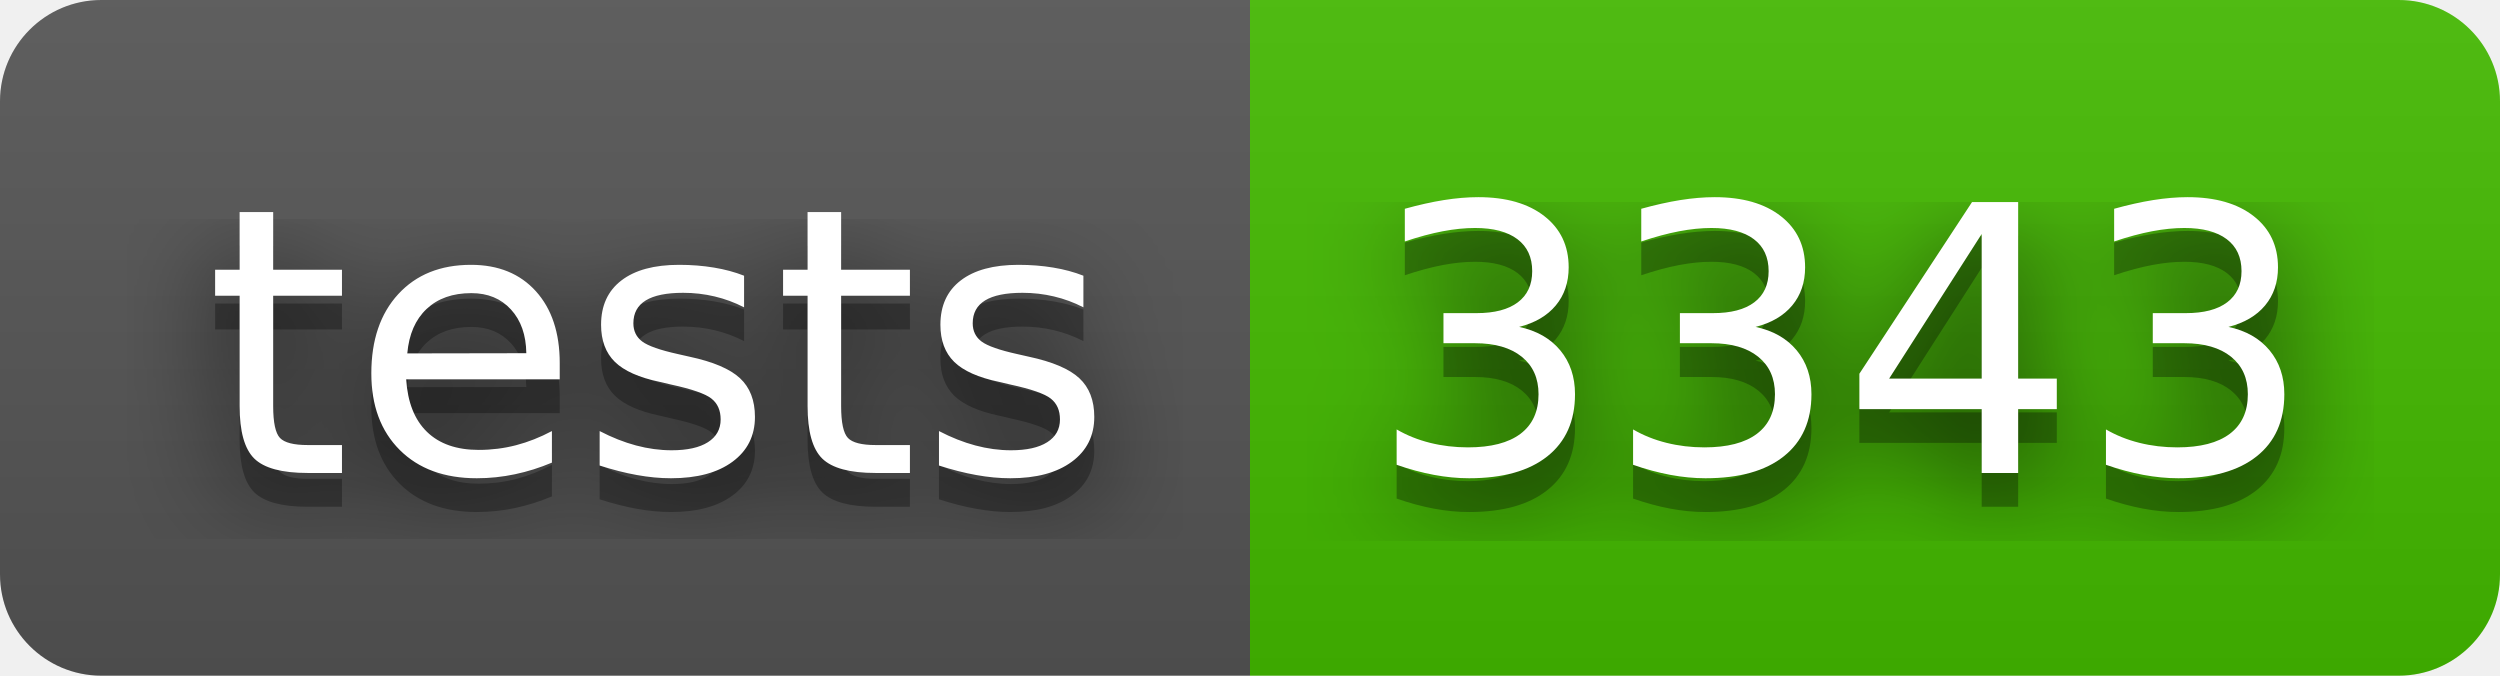
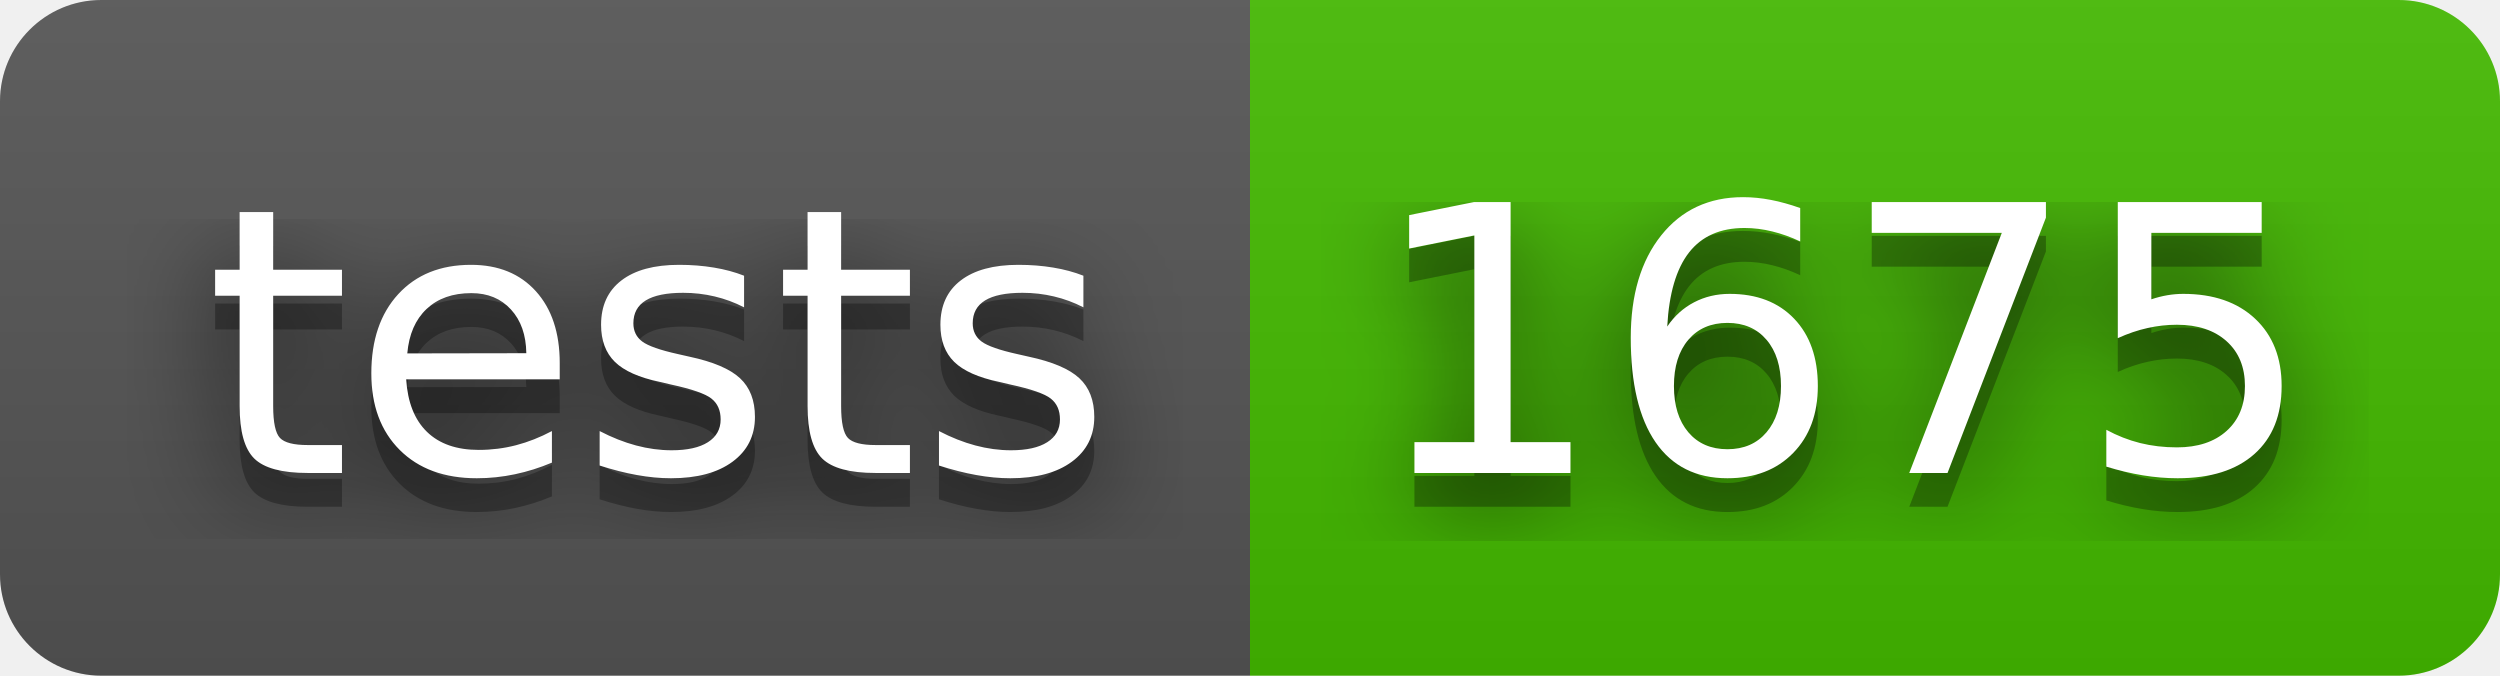
- <svg xmlns="http://www.w3.org/2000/svg" width="74" height="20" role="img" aria-label="tests: 3343">
+ <svg xmlns="http://www.w3.org/2000/svg" width="74" height="20" role="img" aria-label="tests: 1675">
  <filter id="blur">
    <feGaussianBlur stdDeviation="16" />
  </filter>
  <linearGradient id="s" x2="0" y2="100%">
    <stop offset="0" stop-color="#bbb" stop-opacity=".1" />
    <stop offset="1" stop-opacity=".1" />
  </linearGradient>
  <clipPath id="r">
    <rect width="74" height="20" rx="3" />
  </clipPath>
  <g clip-path="url(#r)">
    <rect width="37" height="20" fill="#555" />
    <rect x="37" width="37" height="20" fill="#4b0" />
    <rect width="74" height="20" fill="url(#s)" />
  </g>
  <g fill="#fff" text-anchor="middle" font-family="Verdana,Geneva,DejaVu Sans,sans-serif" text-rendering="geometricPrecision" font-size="110">
    <g transform="scale(.1)">
      <g aria-hidden="true" fill="#010101">
        <text x="195" y="150" fill-opacity=".8" filter="url(#blur)" textLength="270">tests</text>
        <text x="195" y="150" fill-opacity=".3" textLength="270">tests</text>
      </g>
      <text x="195" y="140" textLength="270">tests</text>
    </g>
    <g transform="scale(.1)">
      <g aria-hidden="true" fill="#010101">
-         <text x="545" y="150" fill-opacity=".8" filter="url(#blur)" textLength="270">3343</text>
-         <text x="545" y="150" fill-opacity=".3" textLength="270">3343</text>
+         <text x="545" y="150" fill-opacity=".8" filter="url(#blur)" textLength="270">1675</text>
+         <text x="545" y="150" fill-opacity=".3" textLength="270">1675</text>
      </g>
-       <text x="545" y="140" textLength="270">3343</text>
+       <text x="545" y="140" textLength="270">1675</text>
    </g>
  </g>
</svg>
